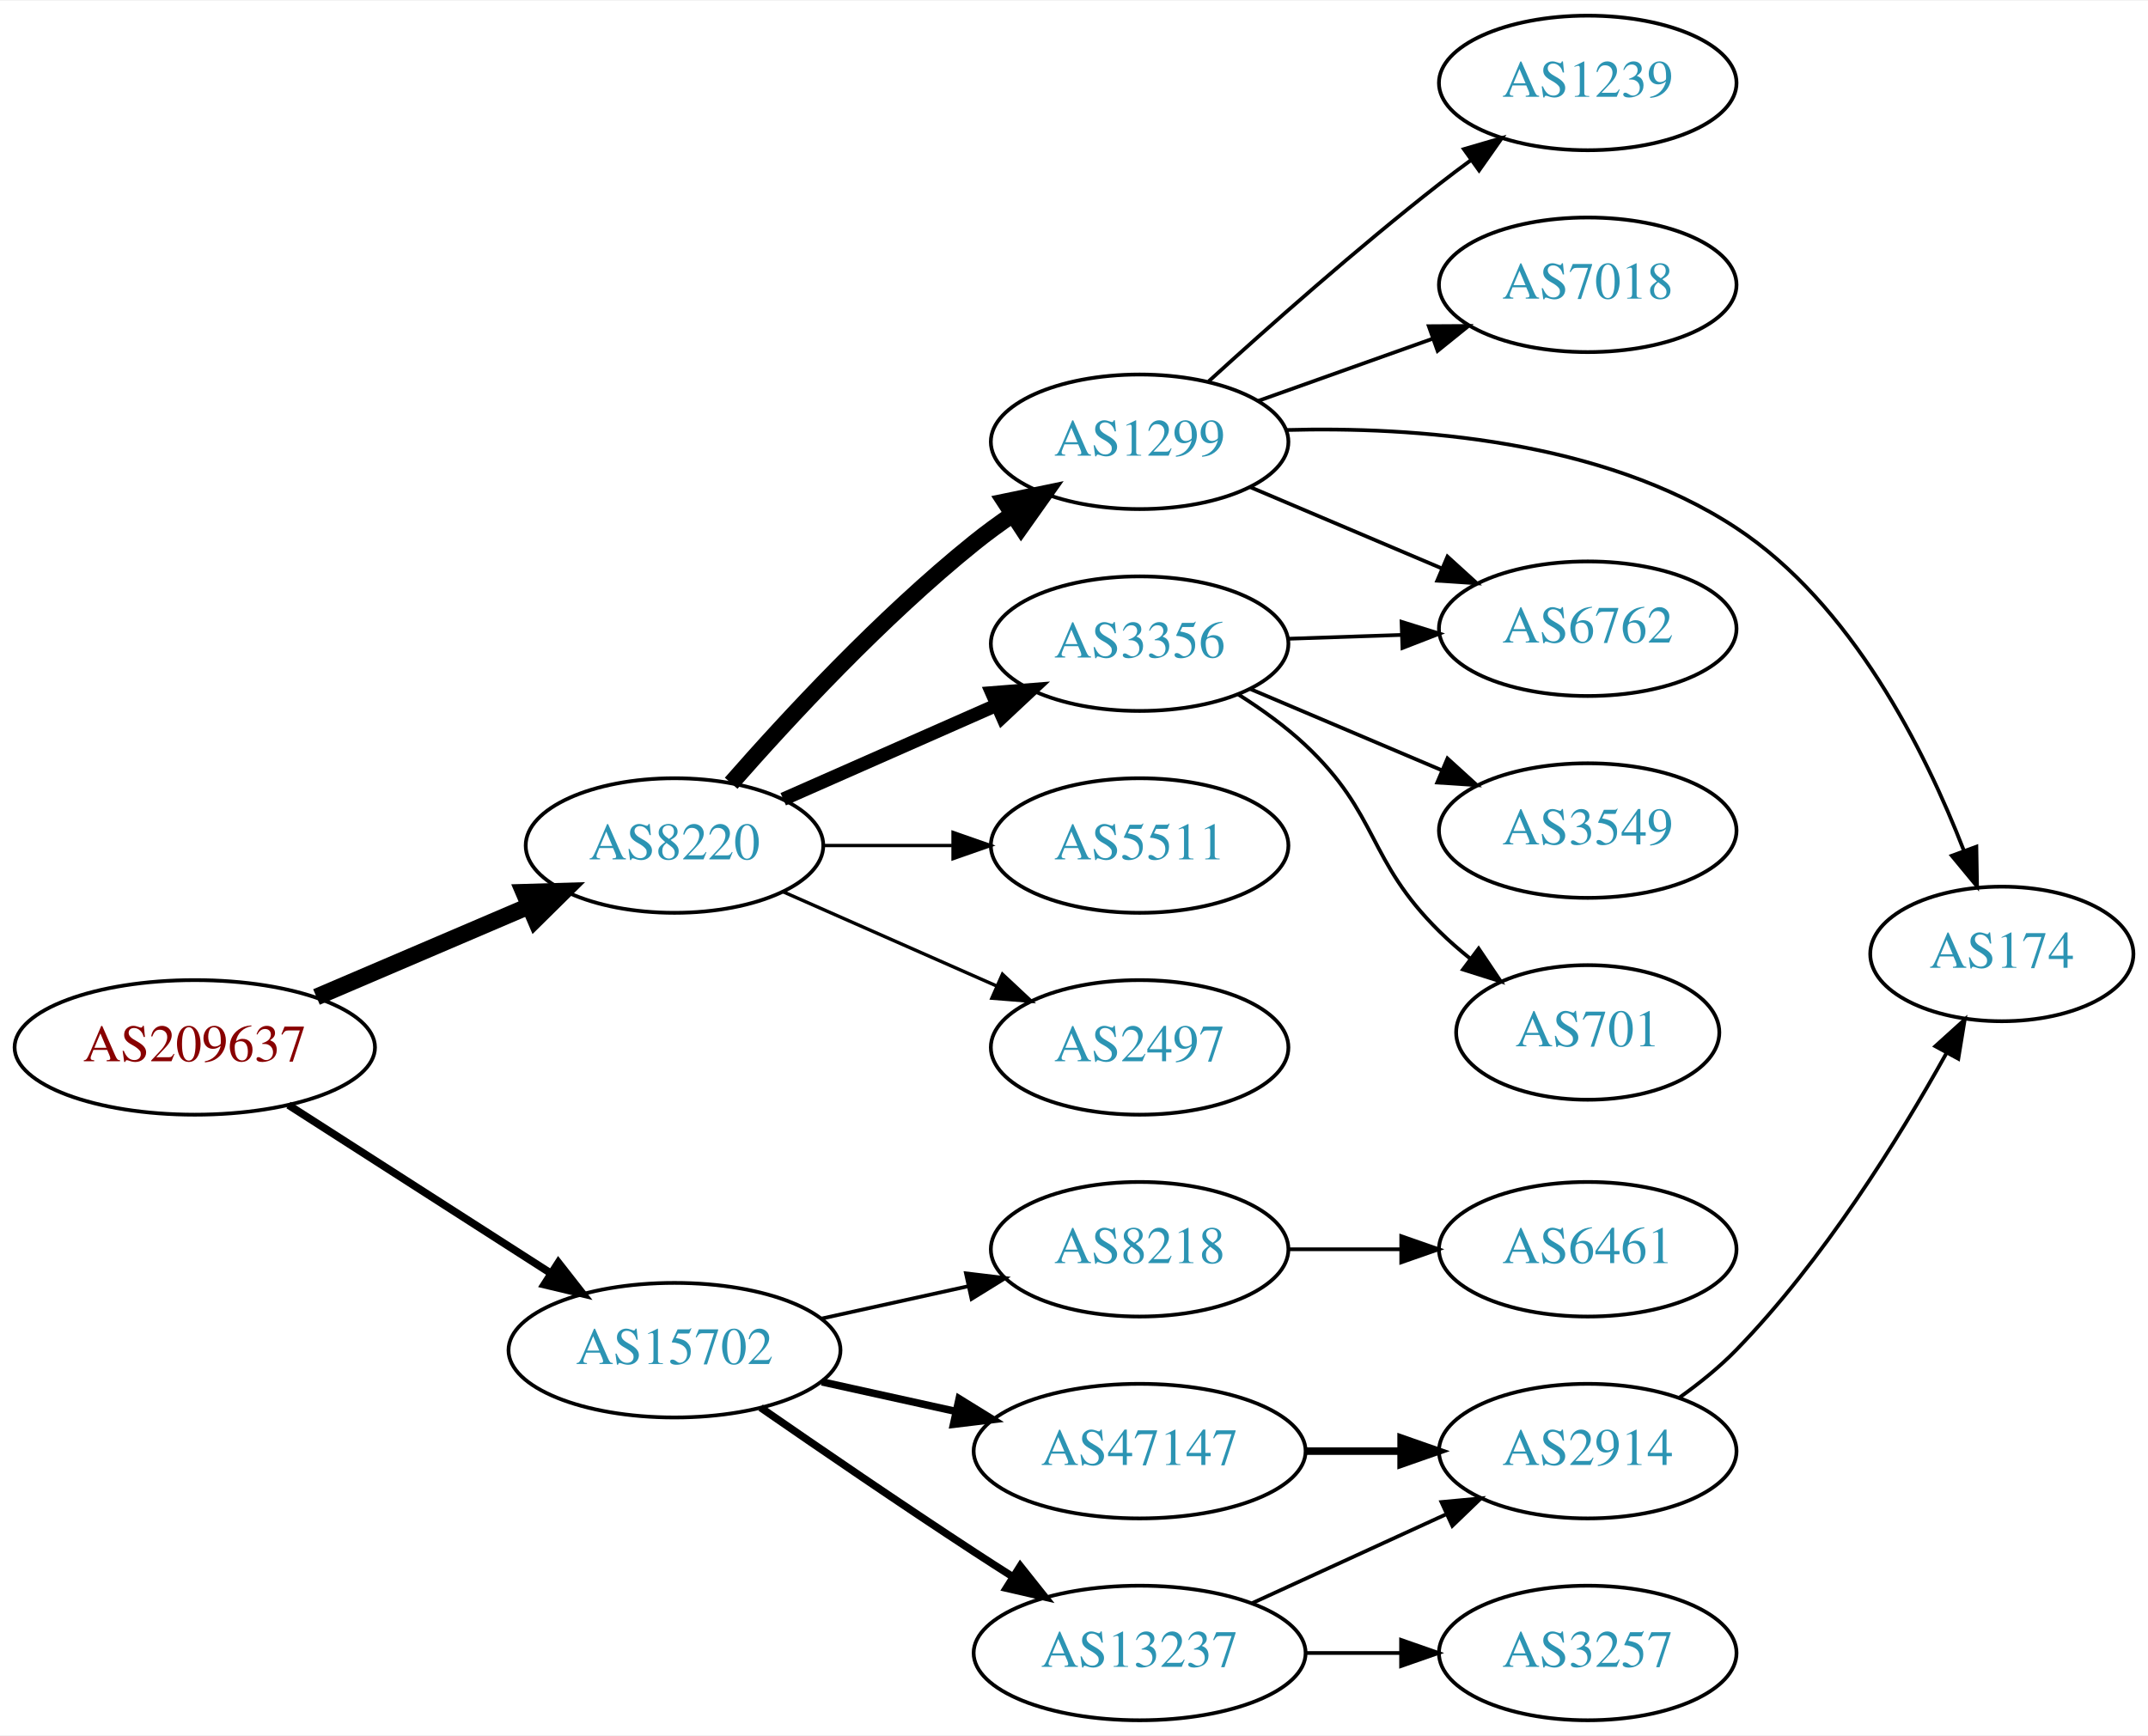
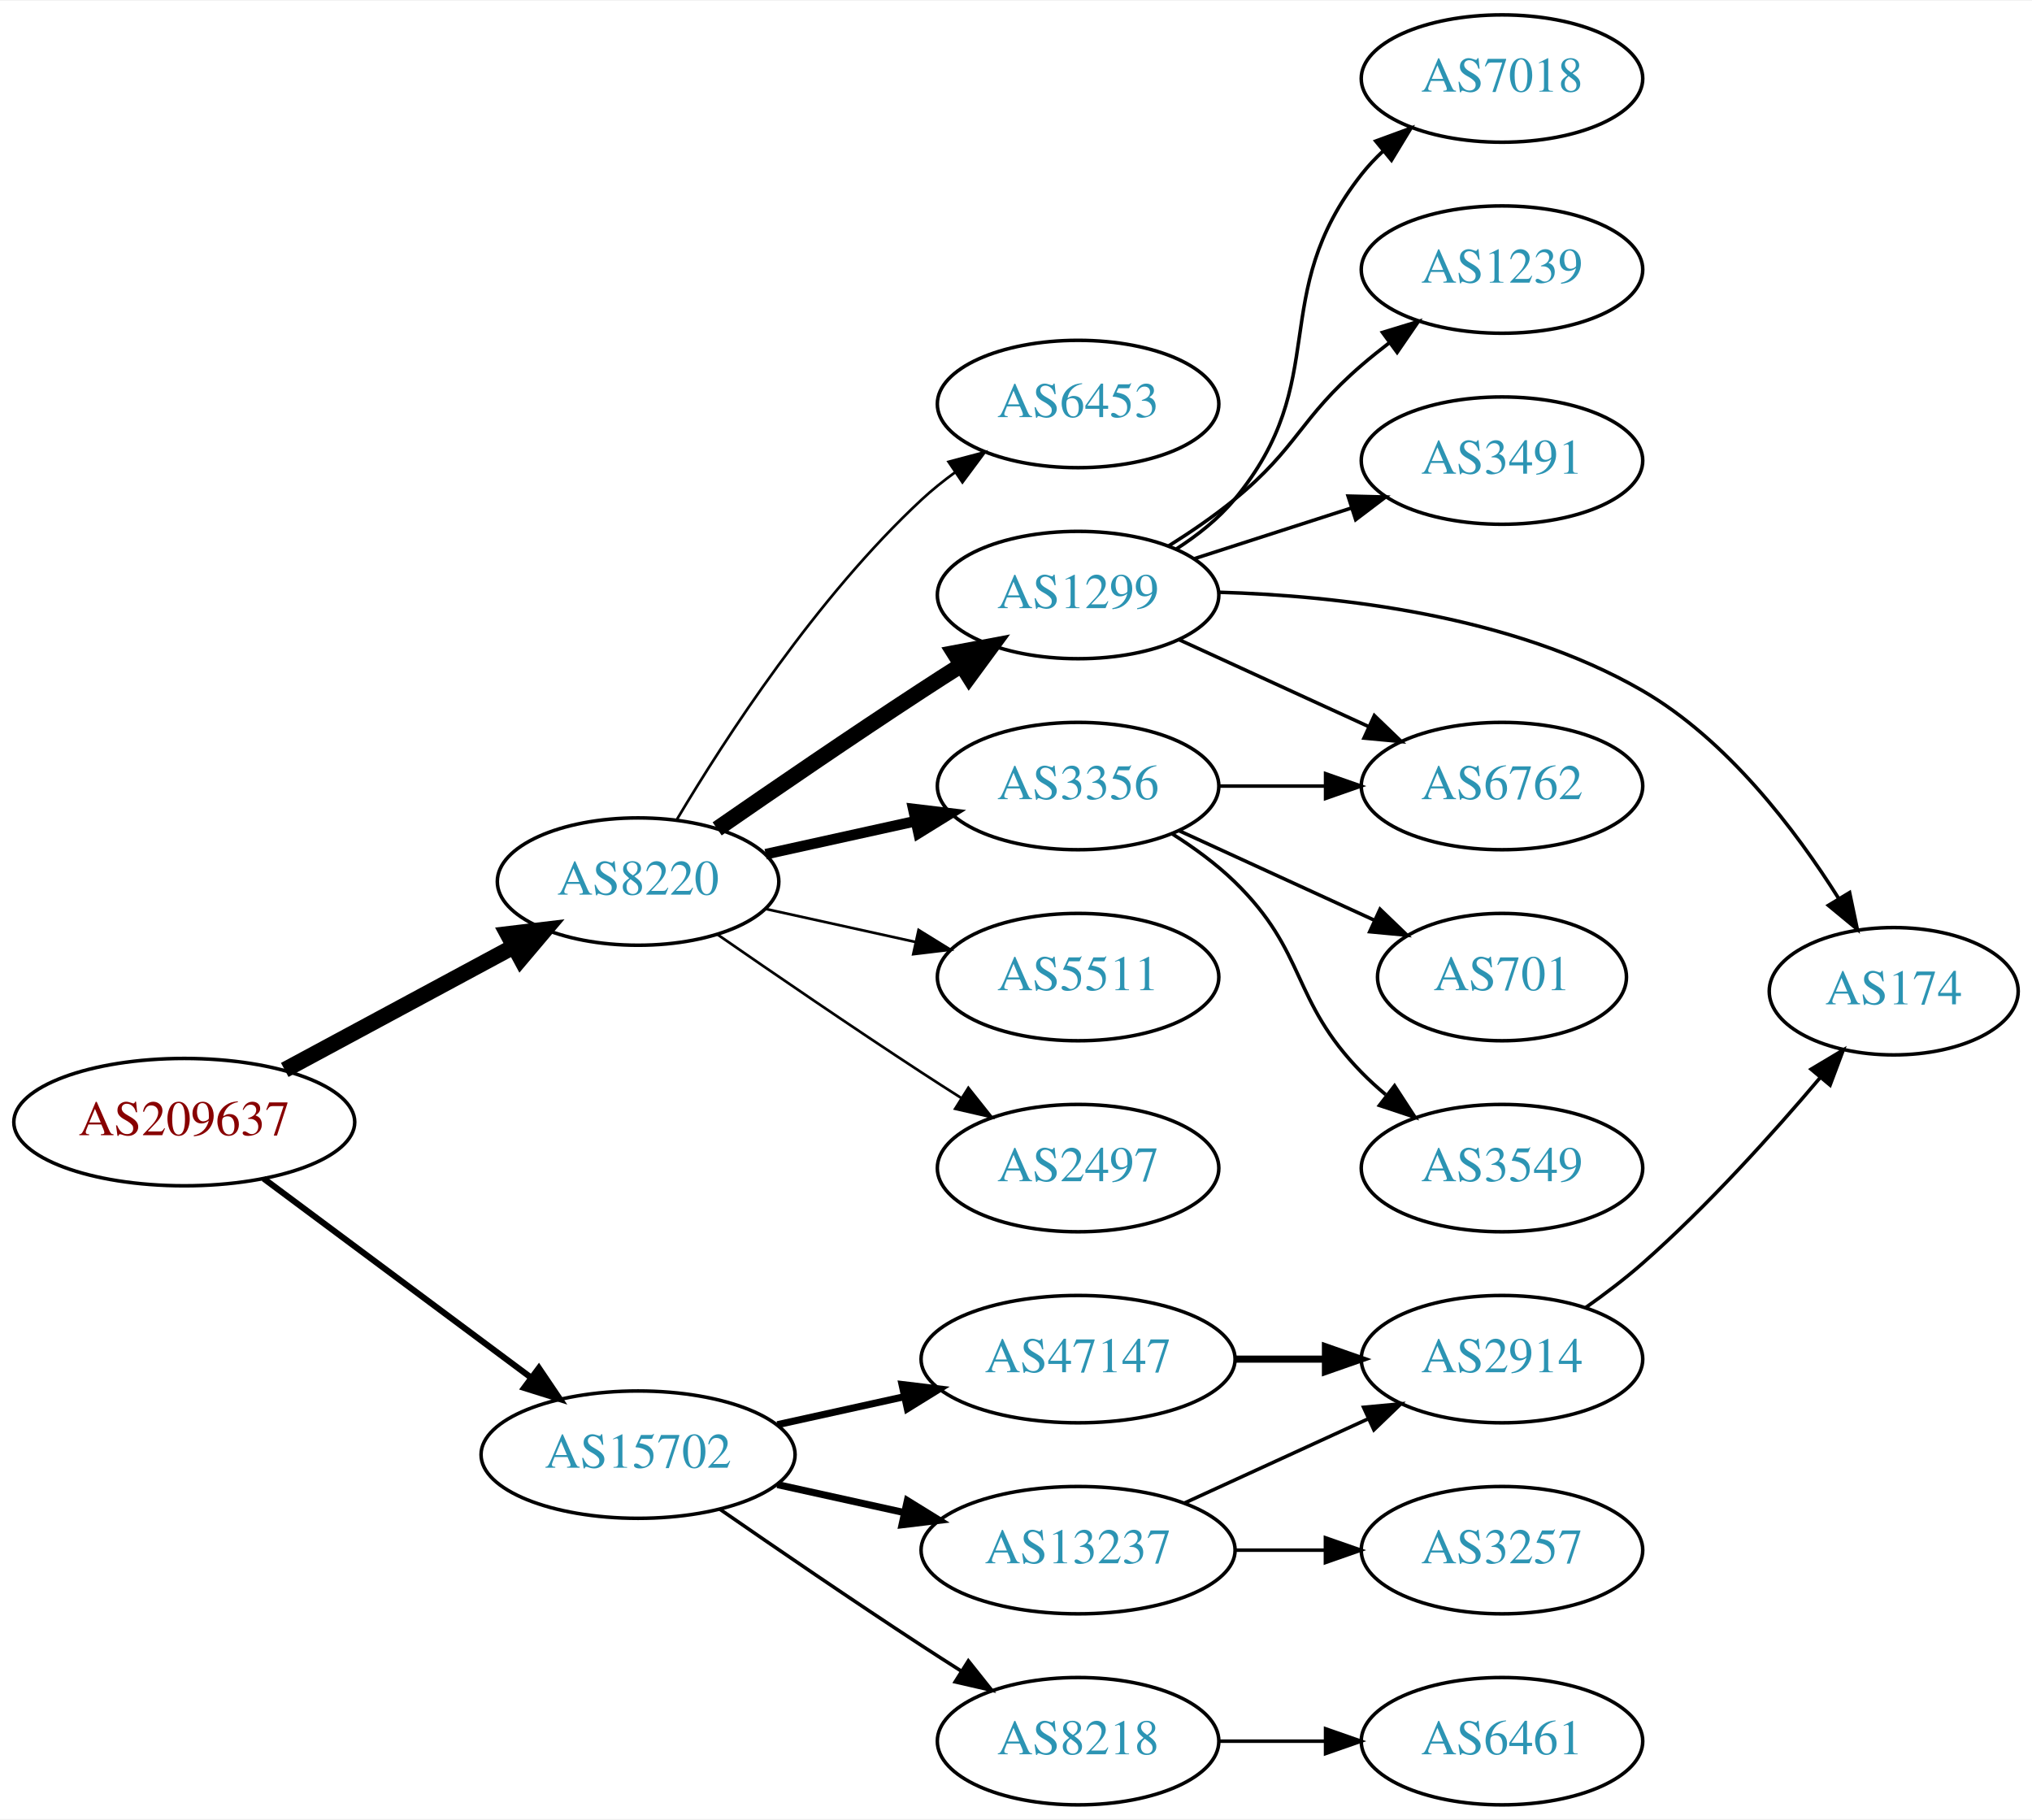
- <svg xmlns="http://www.w3.org/2000/svg" xmlns:xlink="http://www.w3.org/1999/xlink" width="574pt" height="464pt" viewBox="0.00 0.00 574.46 464.00">
-   <g id="graph0" class="graph" transform="scale(1 1) rotate(0) translate(4 460)">
-     <polygon fill="white" stroke="none" points="-4,4 -4,-460 570.463,-460 570.463,4 -4,4" />
+ <svg xmlns="http://www.w3.org/2000/svg" xmlns:xlink="http://www.w3.org/1999/xlink" width="574pt" height="514pt" viewBox="0.00 0.00 574.46 514.00">
+   <g id="graph0" class="graph" transform="scale(1 1) rotate(0) translate(4 510)">
+     <polygon fill="white" stroke="none" points="-4,4 -4,-510 570.463,-510 570.463,4 -4,4" />
    <g id="node1" class="node">
      <g id="a_node1">
        <a xlink:href="/asn/209637" xlink:title="AS209637 ~ vnet-services GmbH [AT]">
-           <ellipse fill="#ffffff" stroke="black" cx="48.096" cy="-180" rx="48.192" ry="18" />
-           <text text-anchor="middle" x="48.096" y="-176.3" font-family="Times,serif" font-size="14.00" fill="#880000">AS209637</text>
+           <ellipse fill="#ffffff" stroke="black" cx="48.096" cy="-193" rx="48.192" ry="18" />
+           <text text-anchor="middle" x="48.096" y="-189.3" font-family="Times,serif" font-size="14.00" fill="#880000">AS209637</text>
        </a>
      </g>
    </g>
    <g id="node2" class="node">
      <g id="a_node2">
        <a xlink:href="/asn/8220" xlink:title="AS8220 ~ COLT [GB]">
-           <ellipse fill="#ffffff" stroke="black" cx="176.388" cy="-234" rx="39.794" ry="18" />
-           <text text-anchor="middle" x="176.388" y="-230.3" font-family="Times,serif" font-size="14.00" fill="#2c94b3">AS8220</text>
+           <ellipse fill="#ffffff" stroke="black" cx="176.388" cy="-261" rx="39.794" ry="18" />
+           <text text-anchor="middle" x="176.388" y="-257.3" font-family="Times,serif" font-size="14.00" fill="#2c94b3">AS8220</text>
        </a>
      </g>
    </g>
    <g id="edge1" class="edge">
-       <path fill="none" stroke="black" stroke-width="4.5" d="M80.639,-193.487C97.776,-200.815 119.097,-209.931 137.172,-217.66" />
-       <polygon fill="black" stroke="black" stroke-width="4.5" points="136.089,-221.479 146.832,-221.79 139.186,-214.238 136.089,-221.479" />
+       <path fill="none" stroke="black" stroke-width="4.5" d="M76.499,-207.755C95.498,-217.985 120.934,-231.68 141.251,-242.62" />
+       <polygon fill="black" stroke="black" stroke-width="4.5" points="139.512,-246.155 150.184,-247.429 143.246,-239.222 139.512,-246.155" />
    </g>
    <g id="node3" class="node">
      <g id="a_node3">
        <a xlink:href="/asn/15702" xlink:title="AS15702 ~ Onstage Online GmbH [AT]">
          <ellipse fill="#ffffff" stroke="black" cx="176.388" cy="-99" rx="44.393" ry="18" />
          <text text-anchor="middle" x="176.388" y="-95.3" font-family="Times,serif" font-size="14.00" fill="#2c94b3">AS15702</text>
        </a>
      </g>
    </g>
    <g id="edge2" class="edge">
-       <path fill="none" stroke="black" stroke-width="2.045" d="M73.147,-164.574C93.024,-151.826 121.421,-133.613 143.246,-119.615" />
-       <polygon fill="black" stroke="black" stroke-width="2.045" points="145.325,-122.439 151.853,-114.095 141.546,-116.547 145.325,-122.439" />
+       <path fill="none" stroke="black" stroke-width="1.731" d="M70.519,-177.054C91.328,-161.566 123.078,-137.934 146.192,-120.731" />
+       <polygon fill="black" stroke="black" stroke-width="1.731" points="148.348,-123.489 154.28,-114.71 144.169,-117.873 148.348,-123.489" />
    </g>
    <g id="node4" class="node">
      <g id="a_node4">
+         <a xlink:href="/asn/6453" xlink:title="AS6453 ~ TATA COMMUNICATIONS (AMERICA) INC [US]">
+           <ellipse fill="#ffffff" stroke="black" cx="300.78" cy="-396" rx="39.794" ry="18" />
+           <text text-anchor="middle" x="300.78" y="-392.3" font-family="Times,serif" font-size="14.00" fill="#2c94b3">AS6453</text>
+         </a>
+       </g>
+     </g>
+     <g id="edge3" class="edge">
+       <path fill="none" stroke="black" stroke-width="0.75" d="M187.433,-278.671C201.004,-301.472 226.937,-341.472 256.584,-369 259.49,-371.699 262.703,-374.28 266.027,-376.703" />
+       <polygon fill="black" stroke="black" stroke-width="0.75" points="264.162,-379.667 274.405,-382.375 268.087,-373.87 264.162,-379.667" />
+     </g>
+     <g id="node5" class="node">
+       <g id="a_node5">
        <a xlink:href="/asn/1299" xlink:title="AS1299 ~ Telia Carrier [EU]">
          <ellipse fill="#ffffff" stroke="black" cx="300.78" cy="-342" rx="39.794" ry="18" />
          <text text-anchor="middle" x="300.78" y="-338.3" font-family="Times,serif" font-size="14.00" fill="#2c94b3">AS1299</text>
        </a>
      </g>
    </g>
-     <g id="edge3" class="edge">
-       <path fill="none" stroke="black" stroke-width="4.5" d="M191.54,-250.663C206.641,-267.894 231.762,-295.024 256.584,-315 259.839,-317.62 263.364,-320.192 266.949,-322.646" />
-       <polygon fill="black" stroke="black" stroke-width="4.5" points="264.797,-325.943 275.321,-328.121 269.107,-319.352 264.797,-325.943" />
-     </g>
-     <g id="node5" class="node">
-       <g id="a_node5">
+     <g id="edge4" class="edge">
+       <path fill="none" stroke="black" stroke-width="4.5" d="M198.745,-275.901C214.596,-286.877 236.799,-302.079 256.584,-315 260.166,-317.339 263.936,-319.759 267.696,-322.144" />
+       <polygon fill="black" stroke="black" stroke-width="4.5" points="265.797,-325.601 276.357,-327.596 269.992,-318.936 265.797,-325.601" />
+     </g>
+     <g id="node6" class="node">
+       <g id="a_node6">
        <a xlink:href="/asn/3356" xlink:title="AS3356 ~ Level 3 Parent, LLC [US]">
          <ellipse fill="#ffffff" stroke="black" cx="300.78" cy="-288" rx="39.794" ry="18" />
          <text text-anchor="middle" x="300.78" y="-284.3" font-family="Times,serif" font-size="14.00" fill="#2c94b3">AS3356</text>
        </a>
      </g>
    </g>
-     <g id="edge4" class="edge">
-       <path fill="none" stroke="black" stroke-width="3.6" d="M205.467,-246.389C222.415,-253.866 244.212,-263.483 262.581,-271.588" />
-       <polygon fill="black" stroke="black" stroke-width="3.6" points="261.269,-274.834 271.831,-275.669 264.095,-268.43 261.269,-274.834" />
-     </g>
-     <g id="node6" class="node">
-       <g id="a_node6">
+     <g id="edge5" class="edge">
+       <path fill="none" stroke="black" stroke-width="3" d="M212.46,-268.737C225.647,-271.646 240.827,-274.995 254.793,-278.076" />
+       <polygon fill="black" stroke="black" stroke-width="3" points="254.183,-281.525 264.702,-280.262 255.691,-274.69 254.183,-281.525" />
+     </g>
+     <g id="node7" class="node">
+       <g id="a_node7">
        <a xlink:href="/asn/5511" xlink:title="AS5511 ~ Orange S.A. [FR]">
          <ellipse fill="#ffffff" stroke="black" cx="300.78" cy="-234" rx="39.794" ry="18" />
          <text text-anchor="middle" x="300.78" y="-230.3" font-family="Times,serif" font-size="14.00" fill="#2c94b3">AS5511</text>
        </a>
      </g>
    </g>
-     <g id="edge5" class="edge">
-       <path fill="none" stroke="black" stroke-width="0.9" d="M216.113,-234C227.052,-234 239.102,-234 250.568,-234" />
-       <polygon fill="black" stroke="black" stroke-width="0.9" points="250.886,-237.5 260.886,-234 250.886,-230.5 250.886,-237.5" />
-     </g>
-     <g id="node7" class="node">
-       <g id="a_node7">
+     <g id="edge6" class="edge">
+       <path fill="none" stroke="black" stroke-width="0.75" d="M212.46,-253.263C225.647,-250.354 240.827,-247.005 254.793,-243.924" />
+       <polygon fill="black" stroke="black" stroke-width="0.75" points="255.691,-247.31 264.702,-241.738 254.183,-240.475 255.691,-247.31" />
+     </g>
+     <g id="node8" class="node">
+       <g id="a_node8">
        <a xlink:href="/asn/2497" xlink:title="AS2497 ~ Internet Initiative Japan Inc. [JP]">
          <ellipse fill="#ffffff" stroke="black" cx="300.78" cy="-180" rx="39.794" ry="18" />
          <text text-anchor="middle" x="300.78" y="-176.3" font-family="Times,serif" font-size="14.00" fill="#2c94b3">AS2497</text>
        </a>
      </g>
    </g>
-     <g id="edge6" class="edge">
-       <path fill="none" stroke="black" stroke-width="0.9" d="M205.467,-221.611C222.415,-214.134 244.212,-204.517 262.581,-196.412" />
-       <polygon fill="black" stroke="black" stroke-width="0.9" points="264.095,-199.57 271.831,-192.331 261.269,-193.166 264.095,-199.57" />
-     </g>
-     <g id="node14" class="node">
-       <g id="a_node14">
-         <a xlink:href="/asn/8218" xlink:title="AS8218 ~ legacy Neotelecoms [FR]">
-           <ellipse fill="#ffffff" stroke="black" cx="300.78" cy="-126" rx="39.794" ry="18" />
-           <text text-anchor="middle" x="300.78" y="-122.3" font-family="Times,serif" font-size="14.00" fill="#2c94b3">AS8218</text>
-         </a>
-       </g>
-     </g>
-     <g id="edge14" class="edge">
-       <path fill="none" stroke="black" d="M215.777,-107.469C228.168,-110.202 242.015,-113.257 254.836,-116.085" />
-       <polygon fill="black" stroke="black" points="254.331,-119.558 264.85,-118.295 255.839,-112.722 254.331,-119.558" />
-     </g>
-     <g id="node15" class="node">
-       <g id="a_node15">
-         <a xlink:href="/asn/13237" xlink:title="AS13237 ~ European Backbone of AS13237 [DE]">
-           <ellipse fill="#ffffff" stroke="black" cx="300.78" cy="-18" rx="44.393" ry="18" />
-           <text text-anchor="middle" x="300.78" y="-14.3" font-family="Times,serif" font-size="14.00" fill="#2c94b3">AS13237</text>
-         </a>
-       </g>
-     </g>
-     <g id="edge15" class="edge">
-       <path fill="none" stroke="black" stroke-width="2" d="M199.418,-83.633C215.221,-72.695 237.077,-57.739 256.584,-45 259.904,-42.831 263.387,-40.594 266.873,-38.379" />
-       <polygon fill="black" stroke="black" stroke-width="2" points="268.862,-41.262 275.455,-32.968 265.129,-35.34 268.862,-41.262" />
+     <g id="edge7" class="edge">
+       <path fill="none" stroke="black" stroke-width="0.75" d="M198.745,-246.099C214.596,-235.123 236.799,-219.921 256.584,-207 260.166,-204.661 263.936,-202.241 267.696,-199.856" />
+       <polygon fill="black" stroke="black" stroke-width="0.75" points="269.759,-202.693 276.357,-194.404 266.03,-196.769 269.759,-202.693" />
    </g>
    <g id="node16" class="node">
      <g id="a_node16">
-         <a xlink:href="/asn/47147" xlink:title="AS47147 ~ ANEXIA Internetdienstleistungs GmbH [AT]">
+         <a xlink:href="/asn/13237" xlink:title="AS13237 ~ European Backbone of AS13237 [DE]">
          <ellipse fill="#ffffff" stroke="black" cx="300.78" cy="-72" rx="44.393" ry="18" />
-           <text text-anchor="middle" x="300.78" y="-68.3" font-family="Times,serif" font-size="14.00" fill="#2c94b3">AS47147</text>
+           <text text-anchor="middle" x="300.78" y="-68.3" font-family="Times,serif" font-size="14.00" fill="#2c94b3">AS13237</text>
        </a>
      </g>
    </g>
    <g id="edge16" class="edge">
      <path fill="none" stroke="black" stroke-width="2" d="M215.777,-90.531C227.169,-88.018 239.792,-85.234 251.716,-82.603" />
      <polygon fill="black" stroke="black" stroke-width="2" points="252.515,-86.011 261.526,-80.439 251.007,-79.175 252.515,-86.011" />
    </g>
-     <g id="node8" class="node">
-       <g id="a_node8">
-         <a xlink:href="/asn/6762" xlink:title="AS6762 ~ TELECOM ITALIA SPARKLE S.p.A. [IT]">
-           <ellipse fill="#ffffff" stroke="black" cx="420.622" cy="-292" rx="39.794" ry="18" />
-           <text text-anchor="middle" x="420.622" y="-288.3" font-family="Times,serif" font-size="14.00" fill="#2c94b3">AS6762</text>
-         </a>
-       </g>
-     </g>
-     <g id="edge7" class="edge">
-       <path fill="none" stroke="black" d="M330.306,-329.896C345.68,-323.373 364.856,-315.237 381.495,-308.177" />
-       <polygon fill="black" stroke="black" points="383.112,-311.293 390.95,-304.165 380.377,-304.849 383.112,-311.293" />
+     <g id="node17" class="node">
+       <g id="a_node17">
+         <a xlink:href="/asn/47147" xlink:title="AS47147 ~ ANEXIA Internetdienstleistungs GmbH [AT]">
+           <ellipse fill="#ffffff" stroke="black" cx="300.78" cy="-126" rx="44.393" ry="18" />
+           <text text-anchor="middle" x="300.78" y="-122.3" font-family="Times,serif" font-size="14.00" fill="#2c94b3">AS47147</text>
+         </a>
+       </g>
+     </g>
+     <g id="edge17" class="edge">
+       <path fill="none" stroke="black" stroke-width="2" d="M215.777,-107.469C227.169,-109.982 239.792,-112.767 251.716,-115.397" />
+       <polygon fill="black" stroke="black" stroke-width="2" points="251.007,-118.825 261.526,-117.561 252.515,-111.989 251.007,-118.825" />
+     </g>
+     <g id="node18" class="node">
+       <g id="a_node18">
+         <a xlink:href="/asn/8218" xlink:title="AS8218 ~ legacy Neotelecoms [FR]">
+           <ellipse fill="#ffffff" stroke="black" cx="300.78" cy="-18" rx="39.794" ry="18" />
+           <text text-anchor="middle" x="300.78" y="-14.3" font-family="Times,serif" font-size="14.00" fill="#2c94b3">AS8218</text>
+         </a>
+       </g>
+     </g>
+     <g id="edge18" class="edge">
+       <path fill="none" stroke="black" d="M199.418,-83.633C215.221,-72.695 237.077,-57.739 256.584,-45 260.166,-42.661 263.936,-40.241 267.696,-37.856" />
+       <polygon fill="black" stroke="black" points="269.759,-40.693 276.357,-32.404 266.03,-34.769 269.759,-40.693" />
    </g>
    <g id="node9" class="node">
      <g id="a_node9">
-         <a xlink:href="/asn/1239" xlink:title="AS1239 ~ Sprint [US]">
-           <ellipse fill="#ffffff" stroke="black" cx="420.622" cy="-438" rx="39.794" ry="18" />
-           <text text-anchor="middle" x="420.622" y="-434.3" font-family="Times,serif" font-size="14.00" fill="#2c94b3">AS1239</text>
+         <a xlink:href="/asn/7018" xlink:title="AS7018 ~ AT&amp;T Services, Inc. [US]">
+           <ellipse fill="#ffffff" stroke="black" cx="420.622" cy="-488" rx="39.794" ry="18" />
+           <text text-anchor="middle" x="420.622" y="-484.3" font-family="Times,serif" font-size="14.00" fill="#2c94b3">AS7018</text>
        </a>
      </g>
    </g>
    <g id="edge8" class="edge">
-       <path fill="none" stroke="black" d="M319.247,-358.179C334.996,-372.531 358.99,-393.822 380.976,-411 383.703,-413.131 386.583,-415.294 389.492,-417.421" />
-       <polygon fill="black" stroke="black" points="387.491,-420.293 397.661,-423.263 391.562,-414.599 387.491,-420.293" />
+       <path fill="none" stroke="black" d="M328.551,-355.017C334.546,-358.876 340.458,-363.555 344.976,-369 373.012,-402.792 353.813,-426.502 380.976,-461 382.78,-463.291 384.83,-465.467 387.023,-467.516" />
+       <polygon fill="black" stroke="black" points="384.932,-470.328 394.879,-473.975 389.377,-464.92 384.932,-470.328" />
    </g>
    <g id="node10" class="node">
      <g id="a_node10">
-         <a xlink:href="/asn/7018" xlink:title="AS7018 ~ AT&amp;T Services, Inc. [US]">
-           <ellipse fill="#ffffff" stroke="black" cx="420.622" cy="-384" rx="39.794" ry="18" />
-           <text text-anchor="middle" x="420.622" y="-380.3" font-family="Times,serif" font-size="14.00" fill="#2c94b3">AS7018</text>
+         <a xlink:href="/asn/1239" xlink:title="AS1239 ~ Sprint [US]">
+           <ellipse fill="#ffffff" stroke="black" cx="420.622" cy="-434" rx="39.794" ry="18" />
+           <text text-anchor="middle" x="420.622" y="-430.3" font-family="Times,serif" font-size="14.00" fill="#2c94b3">AS1239</text>
        </a>
      </g>
    </g>
    <g id="edge9" class="edge">
-       <path fill="none" stroke="black" d="M332.434,-352.925C346.643,-357.99 363.727,-364.078 378.992,-369.519" />
-       <polygon fill="black" stroke="black" points="378.118,-372.923 388.712,-372.983 380.468,-366.329 378.118,-372.923" />
+       <path fill="none" stroke="black" d="M326.288,-355.818C332.598,-359.773 339.225,-364.297 344.976,-369 362.984,-383.728 363.35,-391.816 380.976,-407 383.456,-409.137 386.105,-411.265 388.809,-413.335" />
+       <polygon fill="black" stroke="black" points="386.84,-416.231 396.973,-419.322 390.979,-410.586 386.84,-416.231" />
    </g>
    <g id="node11" class="node">
      <g id="a_node11">
-         <a xlink:href="/asn/174" xlink:title="AS174 ~ Cogent Communications [US]">
-           <ellipse fill="#ffffff" stroke="black" cx="531.366" cy="-205" rx="35.194" ry="18" />
-           <text text-anchor="middle" x="531.366" y="-201.3" font-family="Times,serif" font-size="14.00" fill="#2c94b3">AS174</text>
+         <a xlink:href="/asn/6762" xlink:title="AS6762 ~ TELECOM ITALIA SPARKLE S.p.A. [IT]">
+           <ellipse fill="#ffffff" stroke="black" cx="420.622" cy="-288" rx="39.794" ry="18" />
+           <text text-anchor="middle" x="420.622" y="-284.3" font-family="Times,serif" font-size="14.00" fill="#2c94b3">AS6762</text>
        </a>
      </g>
    </g>
    <g id="edge10" class="edge">
-       <path fill="none" stroke="black" d="M339.841,-345.153C374.083,-346.096 424.38,-342.606 460.269,-319 491.251,-298.621 510.848,-259.34 521.213,-232.648" />
-       <polygon fill="black" stroke="black" points="524.558,-233.693 524.738,-223.1 517.991,-231.269 524.558,-233.693" />
-     </g>
-     <g id="edge11" class="edge">
-       <path fill="none" stroke="black" d="M340.366,-289.31C350.132,-289.641 360.749,-290.002 370.943,-290.348" />
-       <polygon fill="black" stroke="black" points="370.836,-293.846 380.95,-290.687 371.074,-286.85 370.836,-293.846" />
+       <path fill="none" stroke="black" d="M329.409,-329.339C345.366,-322.027 365.636,-312.739 382.919,-304.819" />
+       <polygon fill="black" stroke="black" points="384.534,-307.929 392.167,-300.581 381.617,-301.565 384.534,-307.929" />
    </g>
    <g id="node12" class="node">
      <g id="a_node12">
-         <a xlink:href="/asn/3549" xlink:title="AS3549 ~ Level 3 Parent, LLC [US]">
-           <ellipse fill="#ffffff" stroke="black" cx="420.622" cy="-238" rx="39.794" ry="18" />
-           <text text-anchor="middle" x="420.622" y="-234.3" font-family="Times,serif" font-size="14.00" fill="#2c94b3">AS3549</text>
-         </a>
-       </g>
-     </g>
-     <g id="edge12" class="edge">
-       <path fill="none" stroke="black" d="M330.306,-275.896C345.68,-269.373 364.856,-261.237 381.495,-254.177" />
-       <polygon fill="black" stroke="black" points="383.112,-257.293 390.95,-250.165 380.377,-250.849 383.112,-257.293" />
+         <a xlink:href="/asn/3491" xlink:title="AS3491 ~ PCCW Global, Inc. [US]">
+           <ellipse fill="#ffffff" stroke="black" cx="420.622" cy="-380" rx="39.794" ry="18" />
+           <text text-anchor="middle" x="420.622" y="-376.3" font-family="Times,serif" font-size="14.00" fill="#2c94b3">AS3491</text>
+         </a>
+       </g>
+     </g>
+     <g id="edge11" class="edge">
+       <path fill="none" stroke="black" d="M333.67,-352.283C347.294,-356.677 363.38,-361.864 377.929,-366.555" />
+       <polygon fill="black" stroke="black" points="377.115,-369.97 387.707,-369.708 379.264,-363.308 377.115,-369.97" />
    </g>
    <g id="node13" class="node">
      <g id="a_node13">
+         <a xlink:href="/asn/174" xlink:title="AS174 ~ Cogent Communications [US]">
+           <ellipse fill="#ffffff" stroke="black" cx="531.366" cy="-230" rx="35.194" ry="18" />
+           <text text-anchor="middle" x="531.366" y="-226.3" font-family="Times,serif" font-size="14.00" fill="#2c94b3">AS174</text>
+         </a>
+       </g>
+     </g>
+     <g id="edge12" class="edge">
+       <path fill="none" stroke="black" d="M340.488,-342.79C374.243,-341.831 423.435,-336.333 460.269,-315 484.274,-301.097 503.578,-275.665 515.803,-256.23" />
+       <polygon fill="black" stroke="black" points="518.892,-257.886 521.069,-247.517 512.901,-254.265 518.892,-257.886" />
+     </g>
+     <g id="edge13" class="edge">
+       <path fill="none" stroke="black" d="M340.692,-288C350.246,-288 360.595,-288 370.558,-288" />
+       <polygon fill="black" stroke="black" points="370.751,-291.5 380.75,-288 370.75,-284.5 370.751,-291.5" />
+     </g>
+     <g id="node14" class="node">
+       <g id="a_node14">
        <a xlink:href="/asn/701" xlink:title="AS701 ~ UUNET [US]">
-           <ellipse fill="#ffffff" stroke="black" cx="420.622" cy="-184" rx="35.194" ry="18" />
-           <text text-anchor="middle" x="420.622" y="-180.3" font-family="Times,serif" font-size="14.00" fill="#2c94b3">AS701</text>
-         </a>
-       </g>
-     </g>
-     <g id="edge13" class="edge">
-       <path fill="none" stroke="black" d="M327.184,-274.407C333.349,-270.509 339.683,-265.958 344.976,-261 364.961,-242.281 361.476,-230.225 380.976,-211 383.5,-208.511 386.277,-206.092 389.148,-203.789" />
-       <polygon fill="black" stroke="black" points="391.445,-206.441 397.358,-197.65 387.253,-200.835 391.445,-206.441" />
-     </g>
-     <g id="node17" class="node">
-       <g id="a_node17">
-         <a xlink:href="/asn/6461" xlink:title="AS6461 ~ Zayo Bandwidth [US]">
-           <ellipse fill="#ffffff" stroke="black" cx="420.622" cy="-126" rx="39.794" ry="18" />
-           <text text-anchor="middle" x="420.622" y="-122.3" font-family="Times,serif" font-size="14.00" fill="#2c94b3">AS6461</text>
-         </a>
-       </g>
-     </g>
-     <g id="edge17" class="edge">
-       <path fill="none" stroke="black" d="M340.692,-126C350.246,-126 360.595,-126 370.558,-126" />
-       <polygon fill="black" stroke="black" points="370.751,-129.5 380.75,-126 370.75,-122.5 370.751,-129.5" />
-     </g>
-     <g id="node18" class="node">
-       <g id="a_node18">
-         <a xlink:href="/asn/2914" xlink:title="AS2914 ~ NTT America, Inc. [US]">
-           <ellipse fill="#ffffff" stroke="black" cx="420.622" cy="-72" rx="39.794" ry="18" />
-           <text text-anchor="middle" x="420.622" y="-68.3" font-family="Times,serif" font-size="14.00" fill="#2c94b3">AS2914</text>
-         </a>
-       </g>
-     </g>
-     <g id="edge18" class="edge">
-       <path fill="none" stroke="black" d="M330.909,-31.348C346.521,-38.502 365.918,-47.391 382.59,-55.031" />
-       <polygon fill="black" stroke="black" points="381.493,-58.378 392.042,-59.362 384.409,-52.014 381.493,-58.378" />
+           <ellipse fill="#ffffff" stroke="black" cx="420.622" cy="-234" rx="35.194" ry="18" />
+           <text text-anchor="middle" x="420.622" y="-230.3" font-family="Times,serif" font-size="14.00" fill="#2c94b3">AS701</text>
+         </a>
+       </g>
+     </g>
+     <g id="edge14" class="edge">
+       <path fill="none" stroke="black" d="M329.409,-275.339C345.825,-267.817 366.806,-258.202 384.403,-250.139" />
+       <polygon fill="black" stroke="black" points="386.148,-253.189 393.781,-245.842 383.232,-246.826 386.148,-253.189" />
+     </g>
+     <g id="node15" class="node">
+       <g id="a_node15">
+         <a xlink:href="/asn/3549" xlink:title="AS3549 ~ Level 3 Parent, LLC [US]">
+           <ellipse fill="#ffffff" stroke="black" cx="420.622" cy="-180" rx="39.794" ry="18" />
+           <text text-anchor="middle" x="420.622" y="-176.3" font-family="Times,serif" font-size="14.00" fill="#2c94b3">AS3549</text>
+         </a>
+       </g>
+     </g>
+     <g id="edge15" class="edge">
+       <path fill="none" stroke="black" d="M327.309,-274.538C333.472,-270.638 339.773,-266.052 344.976,-261 365.669,-240.906 360.803,-227.617 380.976,-207 383.069,-204.861 385.352,-202.782 387.729,-200.79" />
+       <polygon fill="black" stroke="black" points="390.247,-203.268 396.028,-194.389 385.972,-197.725 390.247,-203.268" />
    </g>
    <g id="node19" class="node">
      <g id="a_node19">
+         <a xlink:href="/asn/2914" xlink:title="AS2914 ~ NTT America, Inc. [US]">
+           <ellipse fill="#ffffff" stroke="black" cx="420.622" cy="-126" rx="39.794" ry="18" />
+           <text text-anchor="middle" x="420.622" y="-122.3" font-family="Times,serif" font-size="14.00" fill="#2c94b3">AS2914</text>
+         </a>
+       </g>
+     </g>
+     <g id="edge19" class="edge">
+       <path fill="none" stroke="black" d="M330.909,-85.348C346.521,-92.502 365.918,-101.391 382.59,-109.03" />
+       <polygon fill="black" stroke="black" points="381.493,-112.378 392.042,-113.362 384.409,-106.014 381.493,-112.378" />
+     </g>
+     <g id="node20" class="node">
+       <g id="a_node20">
        <a xlink:href="/asn/3257" xlink:title="AS3257 ~ GTT [DE]">
+           <ellipse fill="#ffffff" stroke="black" cx="420.622" cy="-72" rx="39.794" ry="18" />
+           <text text-anchor="middle" x="420.622" y="-68.3" font-family="Times,serif" font-size="14.00" fill="#2c94b3">AS3257</text>
+         </a>
+       </g>
+     </g>
+     <g id="edge20" class="edge">
+       <path fill="none" stroke="black" d="M344.991,-72C353.303,-72 362.066,-72 370.548,-72" />
+       <polygon fill="black" stroke="black" points="370.707,-75.5 380.707,-72 370.707,-68.5 370.707,-75.5" />
+     </g>
+     <g id="edge21" class="edge">
+       <path fill="none" stroke="black" stroke-width="2" d="M344.991,-126C353.303,-126 362.066,-126 370.548,-126" />
+       <polygon fill="black" stroke="black" stroke-width="2" points="370.707,-129.5 380.707,-126 370.707,-122.5 370.707,-129.5" />
+     </g>
+     <g id="node21" class="node">
+       <g id="a_node21">
+         <a xlink:href="/asn/6461" xlink:title="AS6461 ~ Zayo Bandwidth [US]">
          <ellipse fill="#ffffff" stroke="black" cx="420.622" cy="-18" rx="39.794" ry="18" />
-           <text text-anchor="middle" x="420.622" y="-14.3" font-family="Times,serif" font-size="14.00" fill="#2c94b3">AS3257</text>
-         </a>
-       </g>
-     </g>
-     <g id="edge19" class="edge">
-       <path fill="none" stroke="black" d="M344.991,-18C353.303,-18 362.066,-18 370.548,-18" />
-       <polygon fill="black" stroke="black" points="370.707,-21.5 380.707,-18 370.707,-14.5 370.707,-21.5" />
-     </g>
-     <g id="edge20" class="edge">
-       <path fill="none" stroke="black" stroke-width="2" d="M344.991,-72C353.303,-72 362.066,-72 370.548,-72" />
-       <polygon fill="black" stroke="black" stroke-width="2" points="370.707,-75.5 380.707,-72 370.707,-68.5 370.707,-75.5" />
-     </g>
-     <g id="edge21" class="edge">
-       <path fill="none" stroke="black" d="M445.229,-86.377C450.484,-90.136 455.813,-94.428 460.269,-99 483.581,-122.915 503.833,-155.61 516.492,-178.34" />
-       <polygon fill="black" stroke="black" points="513.581,-180.312 521.44,-187.417 519.727,-176.961 513.581,-180.312" />
+           <text text-anchor="middle" x="420.622" y="-14.3" font-family="Times,serif" font-size="14.00" fill="#2c94b3">AS6461</text>
+         </a>
+       </g>
+     </g>
+     <g id="edge23" class="edge">
+       <path fill="none" stroke="black" d="M340.692,-18C350.246,-18 360.595,-18 370.558,-18" />
+       <polygon fill="black" stroke="black" points="370.751,-21.5 380.75,-18 370.75,-14.5 370.751,-21.5" />
+     </g>
+     <g id="edge22" class="edge">
+       <path fill="none" stroke="black" d="M444.332,-140.608C449.732,-144.42 455.351,-148.677 460.269,-153 478.654,-169.159 497.2,-189.765 510.593,-205.593" />
+       <polygon fill="black" stroke="black" points="508.004,-207.953 517.1,-213.386 513.377,-203.466 508.004,-207.953" />
    </g>
  </g>
</svg>
